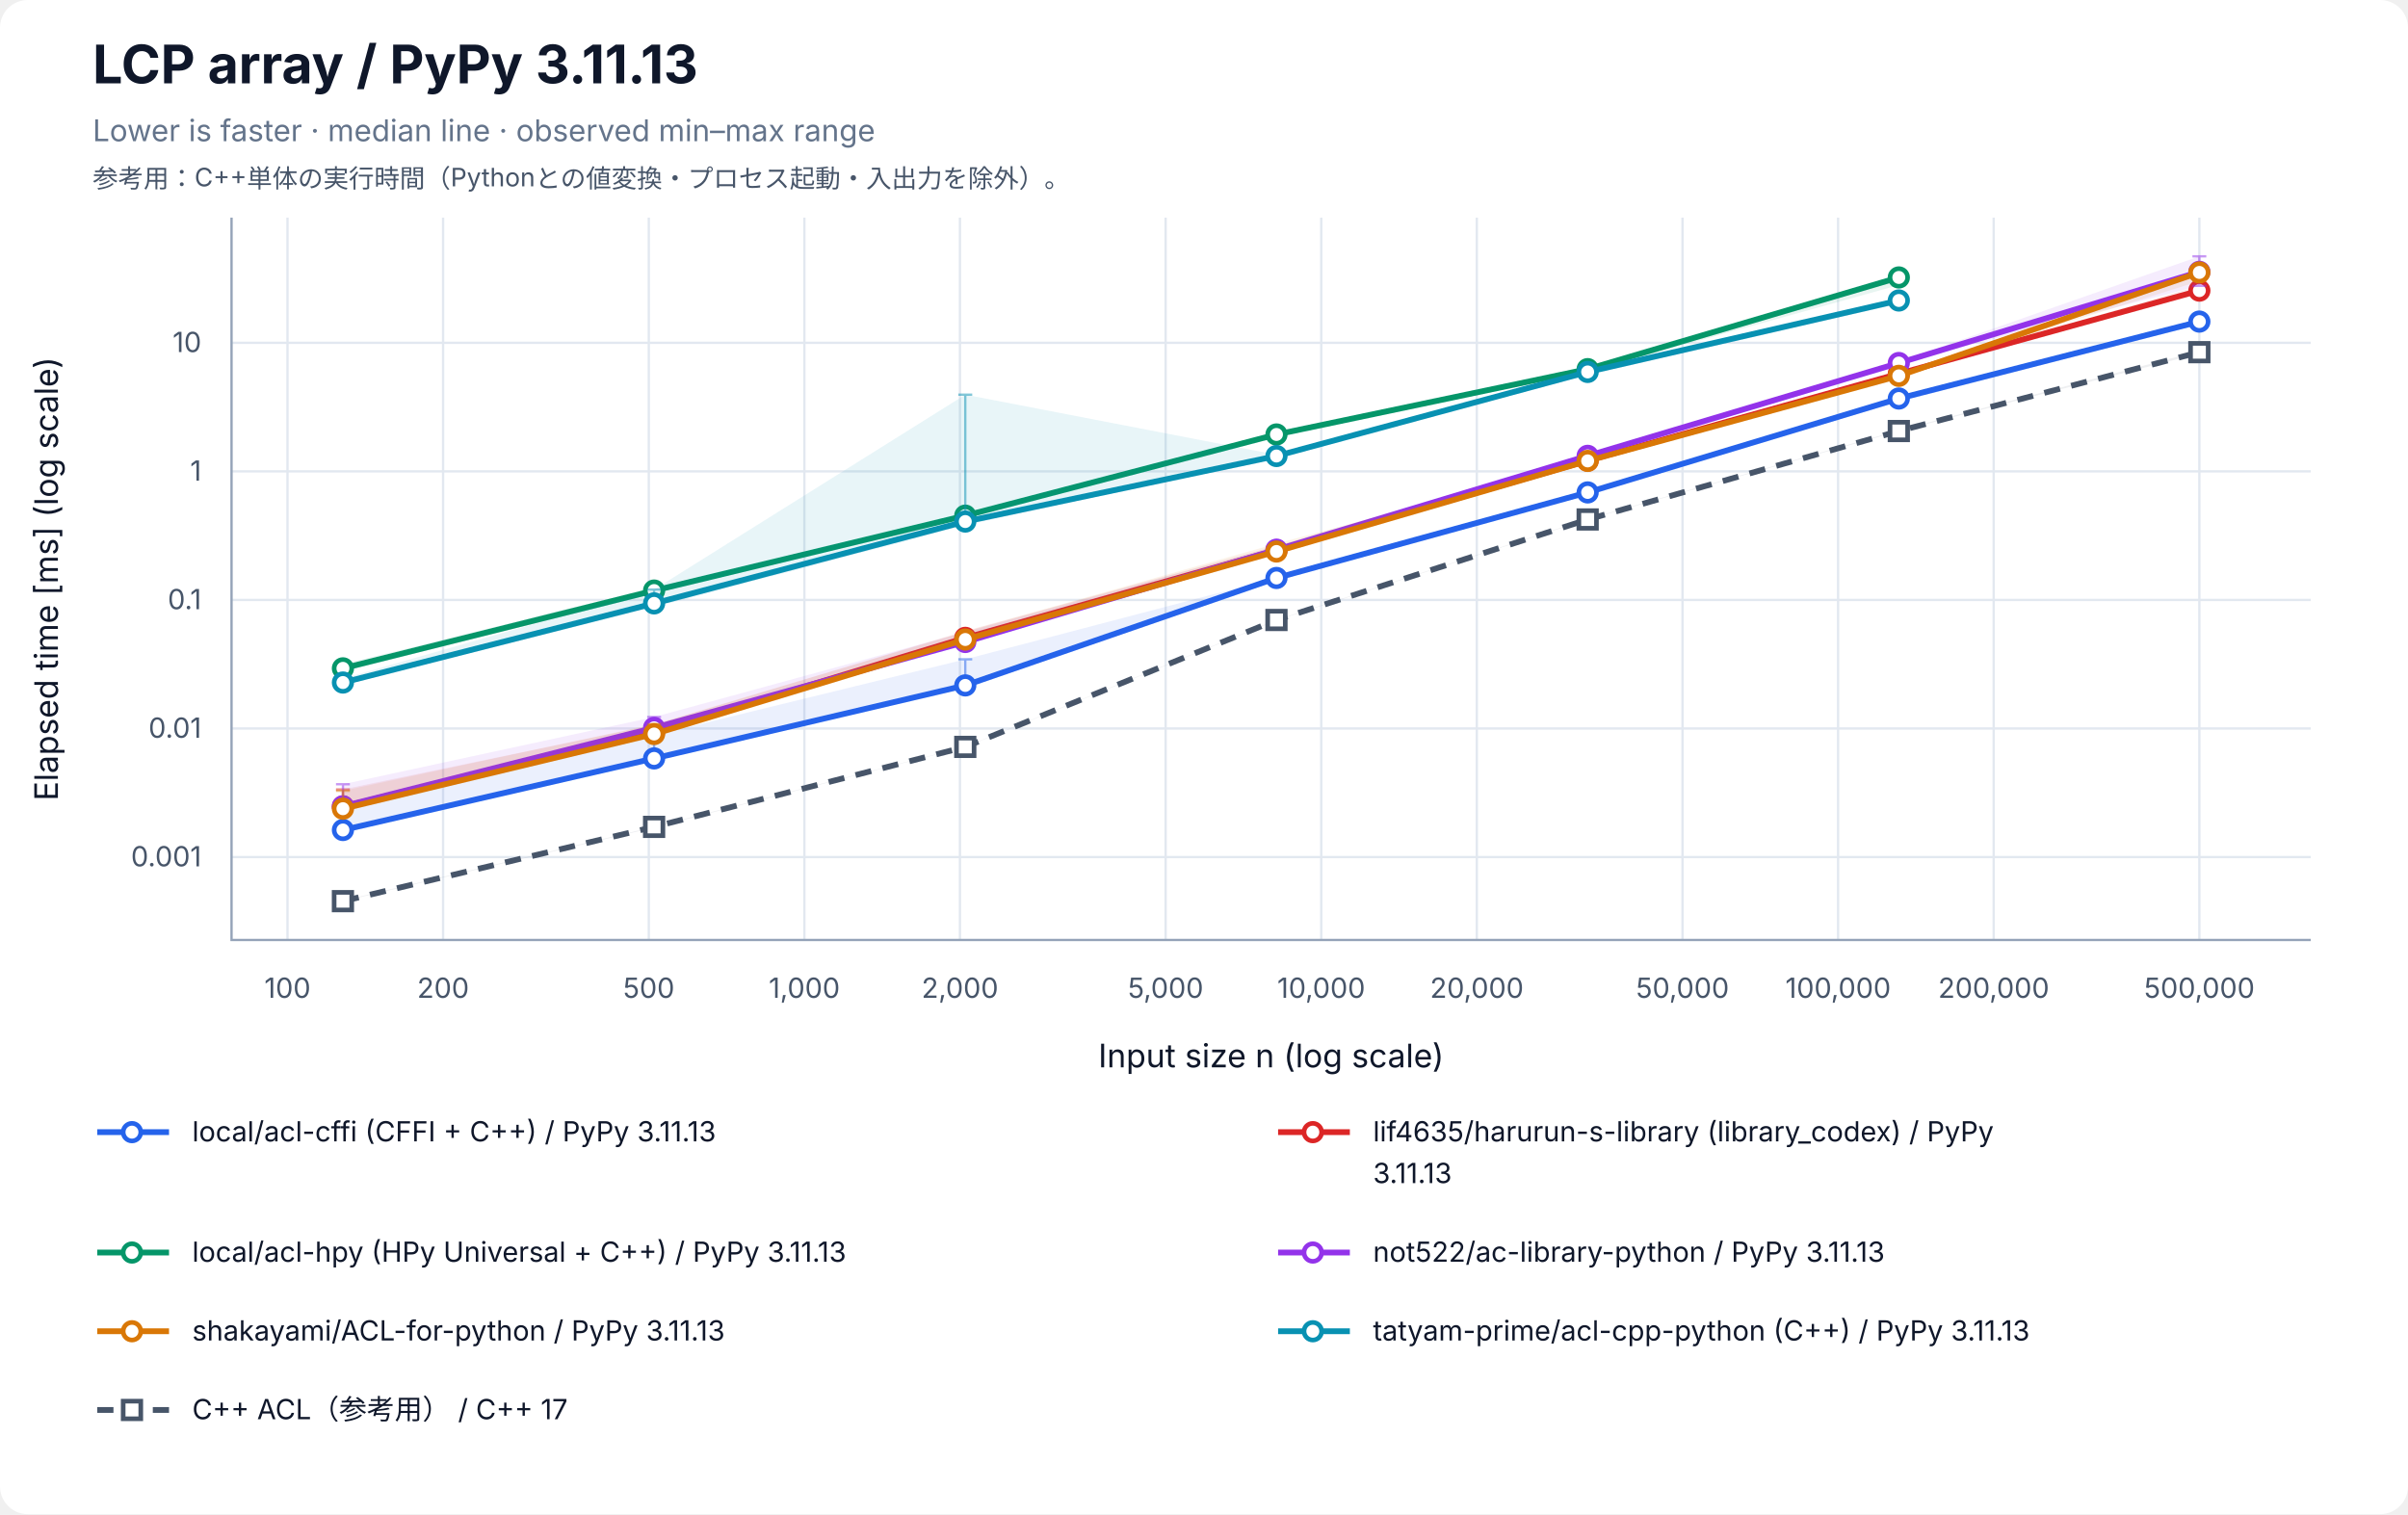
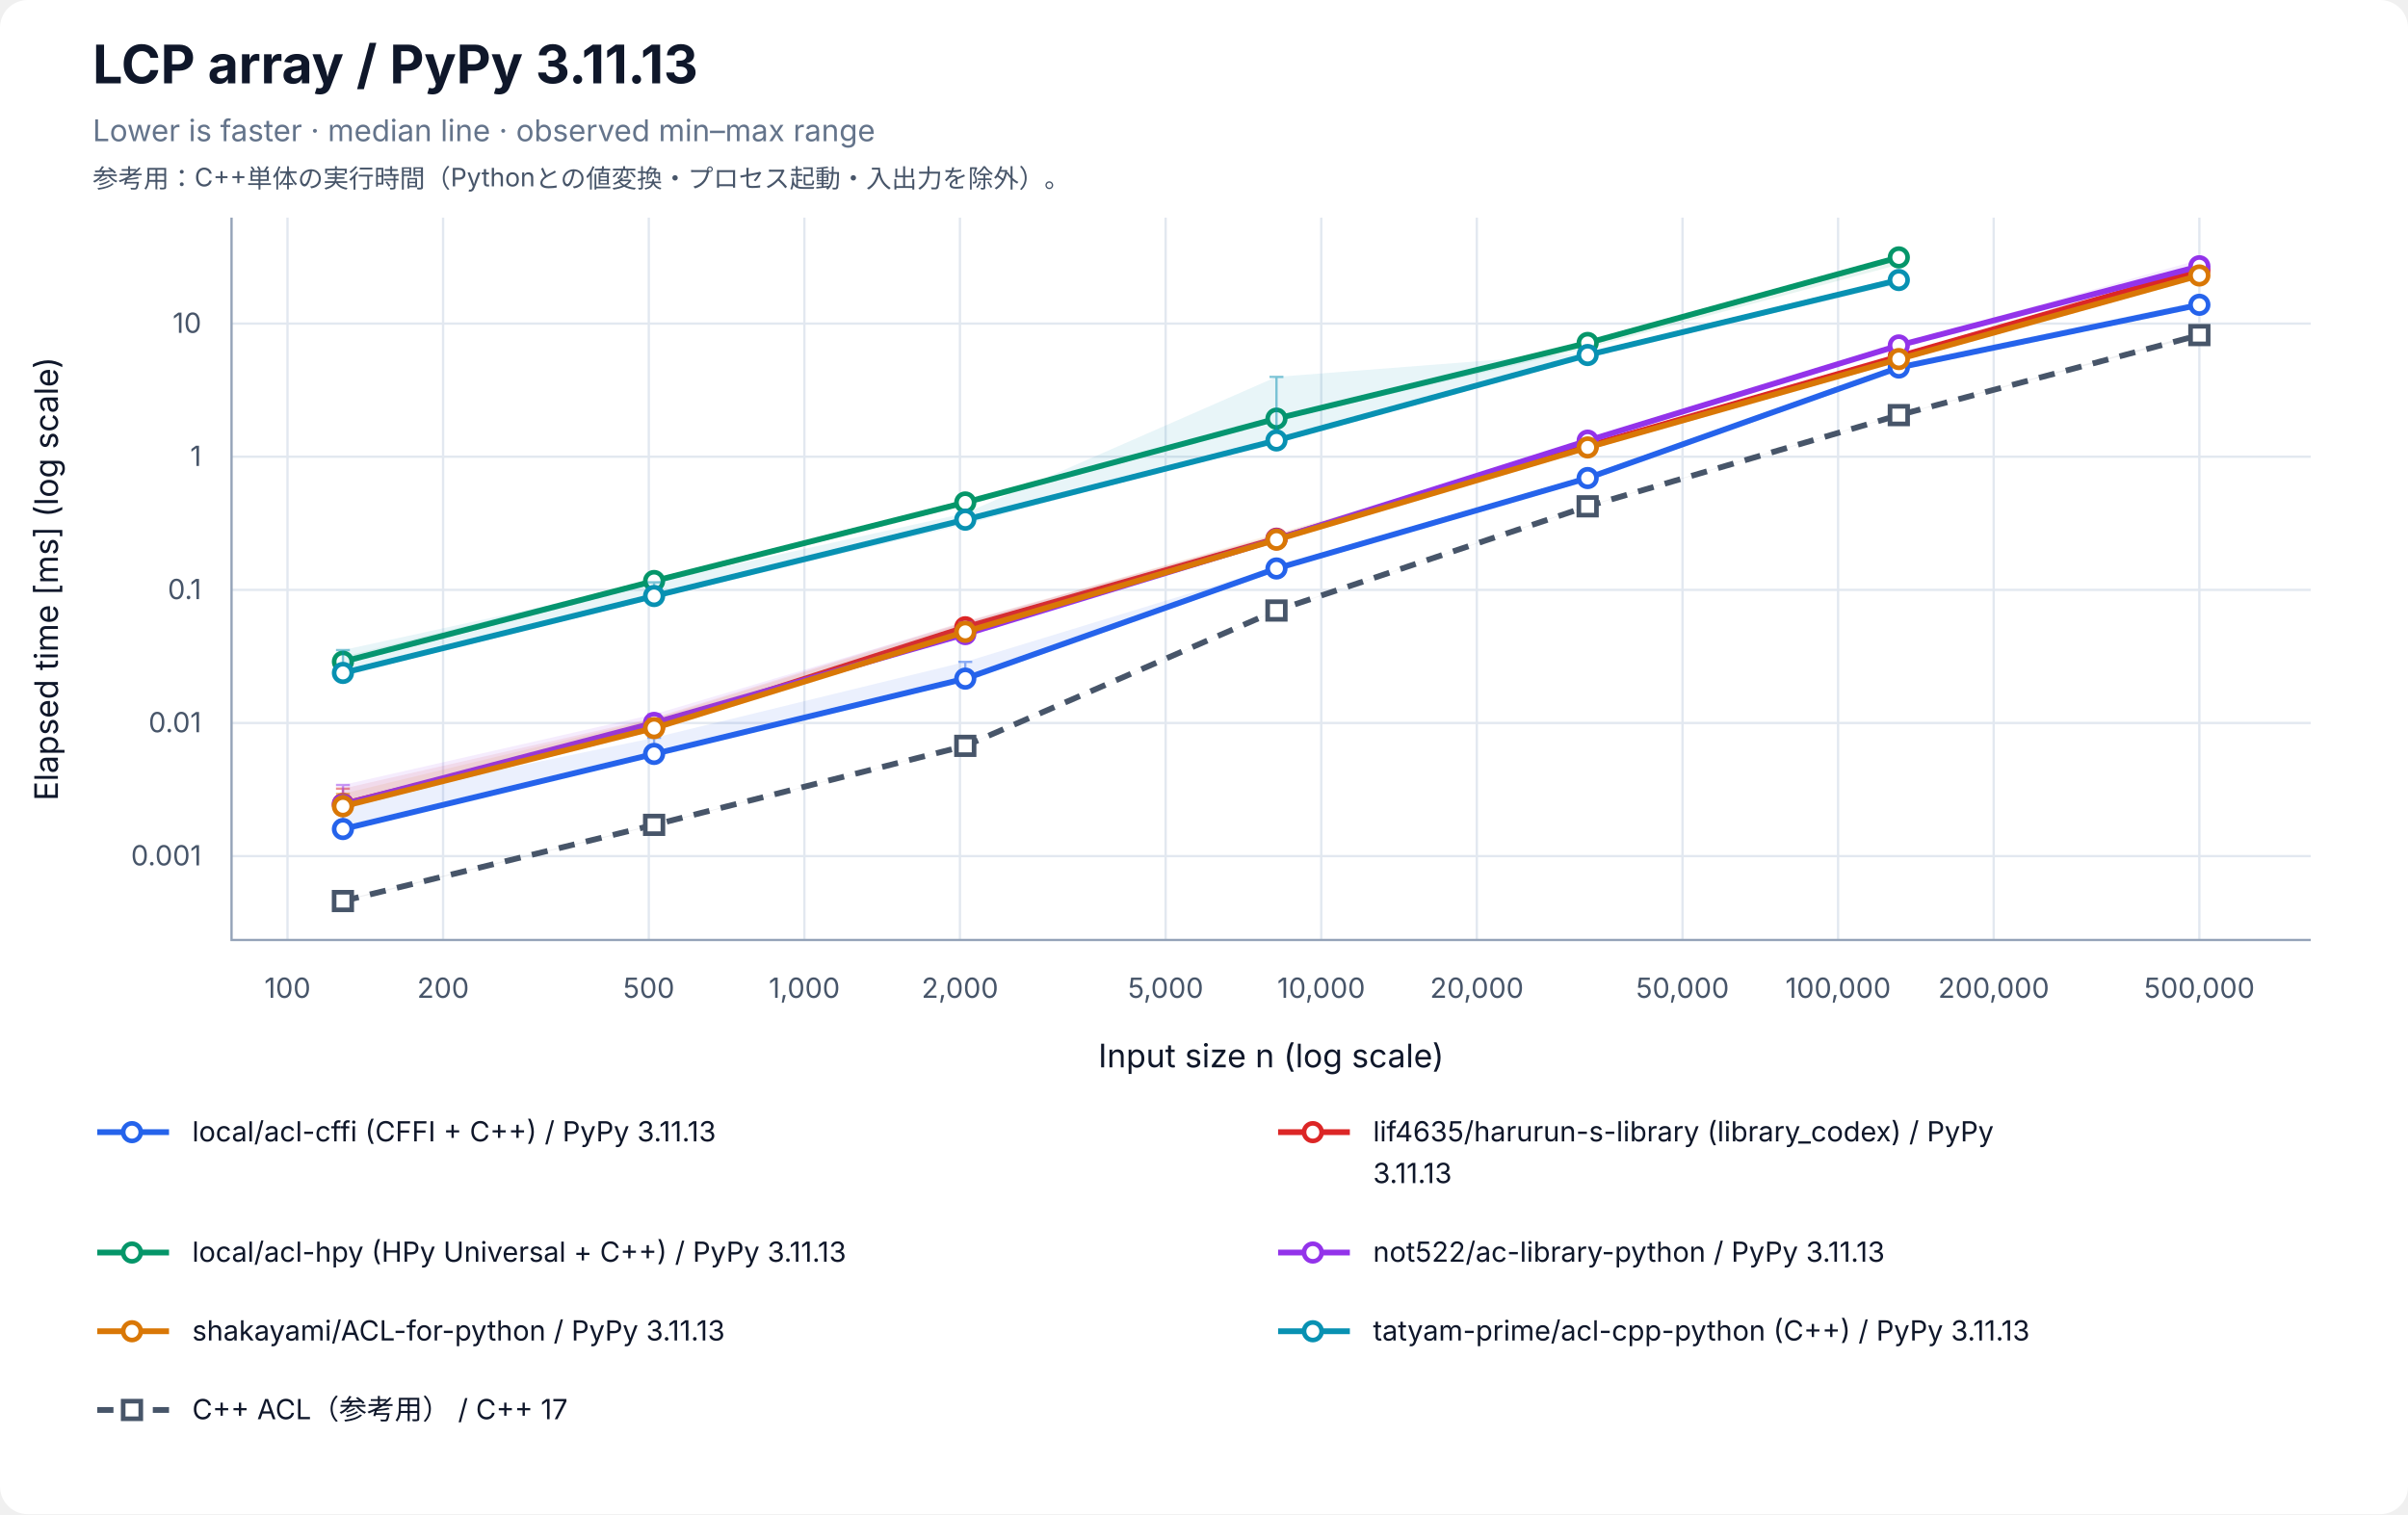
<svg xmlns="http://www.w3.org/2000/svg" width="1040" height="654" viewBox="0 0 1040 654" role="img" aria-labelledby="title desc">
  <rect width="100%" height="100%" rx="12" fill="white" />
  <g font-family="-apple-system, BlinkMacSystemFont, Segoe UI, sans-serif" fill="#0f172a">
    <text x="40" y="36" font-size="23" font-weight="700">LCP array / PyPy 3.11.13</text>
    <text x="40" y="61" font-size="13" fill="#64748b">Lower is faster · median line · observed min–max range</text>
    <text x="40" y="81" font-size="11" fill="#475569">参考用：C++単体の実行時間（Pythonとの値変換・プロセス起動・入出力を除外）。</text>
    <line x1="124.17" y1="94" x2="124.17" y2="406" stroke="#e2e8f0" />
    <text x="124.17" y="431" font-size="12" text-anchor="middle" fill="#475569">100</text>
    <line x1="191.37" y1="94" x2="191.37" y2="406" stroke="#e2e8f0" />
    <text x="191.37" y="431" font-size="12" text-anchor="middle" fill="#475569">200</text>
    <line x1="280.21" y1="94" x2="280.21" y2="406" stroke="#e2e8f0" />
    <text x="280.21" y="431" font-size="12" text-anchor="middle" fill="#475569">500</text>
    <line x1="347.40" y1="94" x2="347.40" y2="406" stroke="#e2e8f0" />
    <text x="347.40" y="431" font-size="12" text-anchor="middle" fill="#475569">1,000</text>
    <line x1="414.60" y1="94" x2="414.60" y2="406" stroke="#e2e8f0" />
    <text x="414.60" y="431" font-size="12" text-anchor="middle" fill="#475569">2,000</text>
    <line x1="503.43" y1="94" x2="503.43" y2="406" stroke="#e2e8f0" />
    <text x="503.43" y="431" font-size="12" text-anchor="middle" fill="#475569">5,000</text>
    <line x1="570.63" y1="94" x2="570.63" y2="406" stroke="#e2e8f0" />
    <text x="570.63" y="431" font-size="12" text-anchor="middle" fill="#475569">10,000</text>
    <line x1="637.83" y1="94" x2="637.83" y2="406" stroke="#e2e8f0" />
    <text x="637.83" y="431" font-size="12" text-anchor="middle" fill="#475569">20,000</text>
    <line x1="726.66" y1="94" x2="726.66" y2="406" stroke="#e2e8f0" />
    <text x="726.66" y="431" font-size="12" text-anchor="middle" fill="#475569">50,000</text>
    <line x1="793.86" y1="94" x2="793.86" y2="406" stroke="#e2e8f0" />
    <text x="793.86" y="431" font-size="12" text-anchor="middle" fill="#475569">100,000</text>
    <line x1="861.06" y1="94" x2="861.06" y2="406" stroke="#e2e8f0" />
    <text x="861.06" y="431" font-size="12" text-anchor="middle" fill="#475569">200,000</text>
    <line x1="949.89" y1="94" x2="949.89" y2="406" stroke="#e2e8f0" />
    <text x="949.89" y="431" font-size="12" text-anchor="middle" fill="#475569">500,000</text>
-     <line x1="100" y1="370.19" x2="998" y2="370.19" stroke="#e2e8f0" />
-     <text x="87" y="374.19" font-size="12" text-anchor="end" fill="#475569">0.001</text>
-     <line x1="100" y1="314.66" x2="998" y2="314.66" stroke="#e2e8f0" />
-     <text x="87" y="318.66" font-size="12" text-anchor="end" fill="#475569">0.01</text>
-     <line x1="100" y1="259.13" x2="998" y2="259.13" stroke="#e2e8f0" />
-     <text x="87" y="263.13" font-size="12" text-anchor="end" fill="#475569">0.1</text>
-     <line x1="100" y1="203.60" x2="998" y2="203.60" stroke="#e2e8f0" />
-     <text x="87" y="207.60" font-size="12" text-anchor="end" fill="#475569">1</text>
-     <line x1="100" y1="148.07" x2="998" y2="148.07" stroke="#e2e8f0" />
-     <text x="87" y="152.07" font-size="12" text-anchor="end" fill="#475569">10</text>
+     <line x1="100" y1="369.78" x2="998" y2="369.78" stroke="#e2e8f0" />
+     <text x="87" y="373.78" font-size="12" text-anchor="end" fill="#475569">0.001</text>
+     <line x1="100" y1="312.28" x2="998" y2="312.28" stroke="#e2e8f0" />
+     <text x="87" y="316.28" font-size="12" text-anchor="end" fill="#475569">0.01</text>
+     <line x1="100" y1="254.78" x2="998" y2="254.78" stroke="#e2e8f0" />
+     <text x="87" y="258.78" font-size="12" text-anchor="end" fill="#475569">0.1</text>
+     <line x1="100" y1="197.27" x2="998" y2="197.27" stroke="#e2e8f0" />
+     <text x="87" y="201.27" font-size="12" text-anchor="end" fill="#475569">1</text>
+     <line x1="100" y1="139.77" x2="998" y2="139.77" stroke="#e2e8f0" />
+     <text x="87" y="143.77" font-size="12" text-anchor="end" fill="#475569">10</text>
    <path d="M100 94 V406 H998" fill="none" stroke="#94a3b8" />
    <text x="549" y="461" font-size="14" text-anchor="middle">Input size n (log scale)</text>
    <text transform="translate(25 250) rotate(-90)" font-size="14" text-anchor="middle">Elapsed time [ms] (log scale)</text>
-     <polygon points="148.11,347.46 282.50,317.62 416.90,284.77 551.30,249.52 685.70,212.59 820.09,171.60 949.89,138.25 949.89,140.21 820.09,173.57 685.70,212.88 551.30,249.92 416.90,296.26 282.50,327.74 148.11,358.81" fill="#2563eb" fill-opacity="0.09" />
-     <path d="M148.11,347.46 V358.81 M145.11,347.46 H151.11 M145.11,358.81 H151.11" stroke="#2563eb" stroke-opacity="0.5" fill="none" />
-     <path d="M282.50,317.62 V327.74 M279.50,317.62 H285.50 M279.50,327.74 H285.50" stroke="#2563eb" stroke-opacity="0.5" fill="none" />
-     <path d="M416.90,284.77 V296.26 M413.90,284.77 H419.90 M413.90,296.26 H419.90" stroke="#2563eb" stroke-opacity="0.5" fill="none" />
-     <path d="M551.30,249.52 V249.92 M548.30,249.52 H554.30 M548.30,249.92 H554.30" stroke="#2563eb" stroke-opacity="0.5" fill="none" />
-     <path d="M685.70,212.59 V212.88 M682.70,212.59 H688.70 M682.70,212.88 H688.70" stroke="#2563eb" stroke-opacity="0.5" fill="none" />
-     <path d="M820.09,171.60 V173.57 M817.09,171.60 H823.09 M817.09,173.57 H823.09" stroke="#2563eb" stroke-opacity="0.5" fill="none" />
-     <path d="M949.89,138.25 V140.21 M946.89,138.25 H952.89 M946.89,140.21 H952.89" stroke="#2563eb" stroke-opacity="0.5" fill="none" />
-     <polyline points="148.11,358.50 282.50,327.58 416.90,296.04 551.30,249.64 685.70,212.69 820.09,172.13 949.89,138.90" fill="none" stroke="#2563eb" stroke-width="2.5" />
-     <circle cx="148.11" cy="358.50" r="3.8" fill="white" stroke="#2563eb" stroke-width="2" />
-     <circle cx="282.50" cy="327.58" r="3.8" fill="white" stroke="#2563eb" stroke-width="2" />
-     <circle cx="416.90" cy="296.04" r="3.8" fill="white" stroke="#2563eb" stroke-width="2" />
-     <circle cx="551.30" cy="249.64" r="3.8" fill="white" stroke="#2563eb" stroke-width="2" />
-     <circle cx="685.70" cy="212.69" r="3.8" fill="white" stroke="#2563eb" stroke-width="2" />
-     <circle cx="820.09" cy="172.13" r="3.8" fill="white" stroke="#2563eb" stroke-width="2" />
-     <circle cx="949.89" cy="138.90" r="3.8" fill="white" stroke="#2563eb" stroke-width="2" />
-     <polygon points="148.11,340.97 282.50,313.08 416.90,272.52 551.30,235.87 685.70,198.21 820.09,161.19 949.89,123.41 949.89,126.21 820.09,161.77 685.70,199.05 551.30,237.84 416.90,276.37 282.50,316.46 148.11,348.48" fill="#dc2626" fill-opacity="0.09" />
-     <path d="M148.11,340.97 V348.48 M145.11,340.97 H151.11 M145.11,348.48 H151.11" stroke="#dc2626" stroke-opacity="0.5" fill="none" />
-     <path d="M282.50,313.08 V316.46 M279.50,313.08 H285.50 M279.50,316.46 H285.50" stroke="#dc2626" stroke-opacity="0.5" fill="none" />
-     <path d="M416.90,272.52 V276.37 M413.90,272.52 H419.90 M413.90,276.37 H419.90" stroke="#dc2626" stroke-opacity="0.5" fill="none" />
-     <path d="M551.30,235.87 V237.84 M548.30,235.87 H554.30 M548.30,237.84 H554.30" stroke="#dc2626" stroke-opacity="0.5" fill="none" />
-     <path d="M685.70,198.21 V199.05 M682.70,198.21 H688.70 M682.70,199.05 H688.70" stroke="#dc2626" stroke-opacity="0.5" fill="none" />
-     <path d="M820.09,161.19 V161.77 M817.09,161.19 H823.09 M817.09,161.77 H823.09" stroke="#dc2626" stroke-opacity="0.5" fill="none" />
-     <path d="M949.89,123.41 V126.21 M946.89,123.41 H952.89 M946.89,126.21 H952.89" stroke="#dc2626" stroke-opacity="0.5" fill="none" />
-     <polyline points="148.11,348.34 282.50,316.29 416.90,275.51 551.30,237.66 685.70,198.96 820.09,161.42 949.89,125.52" fill="none" stroke="#dc2626" stroke-width="2.5" />
-     <circle cx="148.11" cy="348.34" r="3.8" fill="white" stroke="#dc2626" stroke-width="2" />
-     <circle cx="282.50" cy="316.29" r="3.8" fill="white" stroke="#dc2626" stroke-width="2" />
-     <circle cx="416.90" cy="275.51" r="3.8" fill="white" stroke="#dc2626" stroke-width="2" />
-     <circle cx="551.30" cy="237.66" r="3.8" fill="white" stroke="#dc2626" stroke-width="2" />
-     <circle cx="685.70" cy="198.96" r="3.8" fill="white" stroke="#dc2626" stroke-width="2" />
-     <circle cx="820.09" cy="161.42" r="3.8" fill="white" stroke="#dc2626" stroke-width="2" />
-     <circle cx="949.89" cy="125.52" r="3.8" fill="white" stroke="#dc2626" stroke-width="2" />
-     <polygon points="148.11,286.86 282.50,253.89 416.90,222.51 551.30,187.62 685.70,158.98 820.09,119.36 820.09,123.14 685.70,160.47 551.30,187.99 416.90,223.00 282.50,255.34 148.11,288.92" fill="#059669" fill-opacity="0.09" />
-     <path d="M148.11,286.86 V288.92 M145.11,286.86 H151.11 M145.11,288.92 H151.11" stroke="#059669" stroke-opacity="0.5" fill="none" />
-     <path d="M282.50,253.89 V255.34 M279.50,253.89 H285.50 M279.50,255.34 H285.50" stroke="#059669" stroke-opacity="0.5" fill="none" />
-     <path d="M416.90,222.51 V223.00 M413.90,222.51 H419.90 M413.90,223.00 H419.90" stroke="#059669" stroke-opacity="0.5" fill="none" />
-     <path d="M551.30,187.62 V187.99 M548.30,187.62 H554.30 M548.30,187.99 H554.30" stroke="#059669" stroke-opacity="0.5" fill="none" />
-     <path d="M685.70,158.98 V160.47 M682.70,158.98 H688.70 M682.70,160.47 H688.70" stroke="#059669" stroke-opacity="0.5" fill="none" />
-     <path d="M820.09,119.36 V123.14 M817.09,119.36 H823.09 M817.09,123.14 H823.09" stroke="#059669" stroke-opacity="0.5" fill="none" />
-     <polyline points="148.11,288.68 282.50,255.08 416.90,222.72 551.30,187.66 685.70,159.44 820.09,119.84" fill="none" stroke="#059669" stroke-width="2.5" />
-     <circle cx="148.11" cy="288.68" r="3.8" fill="white" stroke="#059669" stroke-width="2" />
-     <circle cx="282.50" cy="255.08" r="3.8" fill="white" stroke="#059669" stroke-width="2" />
-     <circle cx="416.90" cy="222.72" r="3.8" fill="white" stroke="#059669" stroke-width="2" />
-     <circle cx="551.30" cy="187.66" r="3.8" fill="white" stroke="#059669" stroke-width="2" />
-     <circle cx="685.70" cy="159.44" r="3.8" fill="white" stroke="#059669" stroke-width="2" />
-     <circle cx="820.09" cy="119.84" r="3.8" fill="white" stroke="#059669" stroke-width="2" />
-     <polygon points="148.11,338.73 282.50,309.70 416.90,272.98 551.30,235.80 685.70,196.09 820.09,156.22 949.89,110.71 949.89,123.47 820.09,156.97 685.70,197.18 551.30,237.58 416.90,278.42 282.50,314.51 148.11,348.41" fill="#9333ea" fill-opacity="0.09" />
-     <path d="M148.11,338.73 V348.41 M145.11,338.73 H151.11 M145.11,348.41 H151.11" stroke="#9333ea" stroke-opacity="0.5" fill="none" />
-     <path d="M282.50,309.70 V314.51 M279.50,309.70 H285.50 M279.50,314.51 H285.50" stroke="#9333ea" stroke-opacity="0.5" fill="none" />
-     <path d="M416.90,272.98 V278.42 M413.90,272.98 H419.90 M413.90,278.42 H419.90" stroke="#9333ea" stroke-opacity="0.5" fill="none" />
-     <path d="M551.30,235.80 V237.58 M548.30,235.80 H554.30 M548.30,237.58 H554.30" stroke="#9333ea" stroke-opacity="0.5" fill="none" />
-     <path d="M685.70,196.09 V197.18 M682.70,196.09 H688.70 M682.70,197.18 H688.70" stroke="#9333ea" stroke-opacity="0.5" fill="none" />
-     <path d="M820.09,156.22 V156.97 M817.09,156.22 H823.09 M817.09,156.97 H823.09" stroke="#9333ea" stroke-opacity="0.5" fill="none" />
-     <path d="M949.89,110.71 V123.47 M946.89,110.71 H952.89 M946.89,123.47 H952.89" stroke="#9333ea" stroke-opacity="0.5" fill="none" />
-     <polyline points="148.11,348.26 282.50,314.37 416.90,277.29 551.30,237.43 685.70,196.89 820.09,156.79 949.89,117.41" fill="none" stroke="#9333ea" stroke-width="2.5" />
-     <circle cx="148.11" cy="348.26" r="3.8" fill="white" stroke="#9333ea" stroke-width="2" />
-     <circle cx="282.50" cy="314.37" r="3.8" fill="white" stroke="#9333ea" stroke-width="2" />
-     <circle cx="416.90" cy="277.29" r="3.8" fill="white" stroke="#9333ea" stroke-width="2" />
-     <circle cx="551.30" cy="237.43" r="3.8" fill="white" stroke="#9333ea" stroke-width="2" />
-     <circle cx="685.70" cy="196.89" r="3.8" fill="white" stroke="#9333ea" stroke-width="2" />
-     <circle cx="820.09" cy="156.79" r="3.8" fill="white" stroke="#9333ea" stroke-width="2" />
-     <circle cx="949.89" cy="117.41" r="3.8" fill="white" stroke="#9333ea" stroke-width="2" />
-     <polygon points="148.11,341.56 282.50,312.80 416.90,272.82 551.30,234.79 685.70,198.79 820.09,161.98 949.89,116.63 949.89,121.40 820.09,162.35 685.70,199.46 551.30,238.28 416.90,277.65 282.50,317.13 148.11,349.47" fill="#d97706" fill-opacity="0.09" />
-     <path d="M148.11,341.56 V349.47 M145.11,341.56 H151.11 M145.11,349.47 H151.11" stroke="#d97706" stroke-opacity="0.5" fill="none" />
-     <path d="M282.50,312.80 V317.13 M279.50,312.80 H285.50 M279.50,317.13 H285.50" stroke="#d97706" stroke-opacity="0.5" fill="none" />
-     <path d="M416.90,272.82 V277.65 M413.90,272.82 H419.90 M413.90,277.65 H419.90" stroke="#d97706" stroke-opacity="0.5" fill="none" />
-     <path d="M551.30,234.79 V238.28 M548.30,234.79 H554.30 M548.30,238.28 H554.30" stroke="#d97706" stroke-opacity="0.5" fill="none" />
-     <path d="M685.70,198.79 V199.46 M682.70,198.79 H688.70 M682.70,199.46 H688.70" stroke="#d97706" stroke-opacity="0.5" fill="none" />
-     <path d="M820.09,161.98 V162.35 M817.09,161.98 H823.09 M817.09,162.35 H823.09" stroke="#d97706" stroke-opacity="0.5" fill="none" />
-     <path d="M949.89,116.63 V121.40 M946.89,116.63 H952.89 M946.89,121.40 H952.89" stroke="#d97706" stroke-opacity="0.5" fill="none" />
-     <polyline points="148.11,349.30 282.50,317.04 416.90,276.22 551.30,238.21 685.70,199.07 820.09,162.34 949.89,117.67" fill="none" stroke="#d97706" stroke-width="2.5" />
-     <circle cx="148.11" cy="349.30" r="3.8" fill="white" stroke="#d97706" stroke-width="2" />
-     <circle cx="282.50" cy="317.04" r="3.8" fill="white" stroke="#d97706" stroke-width="2" />
-     <circle cx="416.90" cy="276.22" r="3.8" fill="white" stroke="#d97706" stroke-width="2" />
-     <circle cx="551.30" cy="238.21" r="3.8" fill="white" stroke="#d97706" stroke-width="2" />
-     <circle cx="685.70" cy="199.07" r="3.8" fill="white" stroke="#d97706" stroke-width="2" />
-     <circle cx="820.09" cy="162.34" r="3.8" fill="white" stroke="#d97706" stroke-width="2" />
-     <circle cx="949.89" cy="117.67" r="3.8" fill="white" stroke="#d97706" stroke-width="2" />
-     <polygon points="148.11,293.08 282.50,254.65 416.90,170.47 551.30,196.41 685.70,160.60 820.09,129.66 820.09,131.19 685.70,162.00 551.30,197.43 416.90,226.91 282.50,262.27 148.11,295.68" fill="#0891b2" fill-opacity="0.09" />
-     <path d="M148.11,293.08 V295.68 M145.11,293.08 H151.11 M145.11,295.68 H151.11" stroke="#0891b2" stroke-opacity="0.5" fill="none" />
-     <path d="M282.50,254.65 V262.27 M279.50,254.65 H285.50 M279.50,262.27 H285.50" stroke="#0891b2" stroke-opacity="0.5" fill="none" />
-     <path d="M416.90,170.47 V226.91 M413.90,170.47 H419.90 M413.90,226.91 H419.90" stroke="#0891b2" stroke-opacity="0.5" fill="none" />
-     <path d="M551.30,196.41 V197.43 M548.30,196.41 H554.30 M548.30,197.43 H554.30" stroke="#0891b2" stroke-opacity="0.5" fill="none" />
-     <path d="M685.70,160.60 V162.00 M682.70,160.60 H688.70 M682.70,162.00 H688.70" stroke="#0891b2" stroke-opacity="0.5" fill="none" />
-     <path d="M820.09,129.66 V131.19 M817.09,129.66 H823.09 M817.09,131.19 H823.09" stroke="#0891b2" stroke-opacity="0.5" fill="none" />
-     <polyline points="148.11,294.80 282.50,260.62 416.90,225.27 551.30,196.96 685.70,160.65 820.09,129.79" fill="none" stroke="#0891b2" stroke-width="2.5" />
-     <circle cx="148.11" cy="294.80" r="3.8" fill="white" stroke="#0891b2" stroke-width="2" />
-     <circle cx="282.50" cy="260.62" r="3.8" fill="white" stroke="#0891b2" stroke-width="2" />
-     <circle cx="416.90" cy="225.27" r="3.8" fill="white" stroke="#0891b2" stroke-width="2" />
-     <circle cx="551.30" cy="196.96" r="3.8" fill="white" stroke="#0891b2" stroke-width="2" />
-     <circle cx="685.70" cy="160.65" r="3.8" fill="white" stroke="#0891b2" stroke-width="2" />
-     <circle cx="820.09" cy="129.79" r="3.8" fill="white" stroke="#0891b2" stroke-width="2" />
-     <polygon points="148.11,388.96 282.50,357.08 416.90,322.52 551.30,267.72 685.70,224.14 820.09,185.84 949.89,151.57 949.89,152.65 820.09,186.23 685.70,224.40 551.30,267.97 416.90,322.67 282.50,357.45 148.11,389.29" fill="#475569" fill-opacity="0.09" />
-     <path d="M148.11,388.96 V389.29 M145.11,388.96 H151.11 M145.11,389.29 H151.11" stroke="#475569" stroke-opacity="0.5" fill="none" />
-     <path d="M282.50,357.08 V357.45 M279.50,357.08 H285.50 M279.50,357.45 H285.50" stroke="#475569" stroke-opacity="0.5" fill="none" />
-     <path d="M416.90,322.52 V322.67 M413.90,322.52 H419.90 M413.90,322.67 H419.90" stroke="#475569" stroke-opacity="0.5" fill="none" />
-     <path d="M551.30,267.72 V267.97 M548.30,267.72 H554.30 M548.30,267.97 H554.30" stroke="#475569" stroke-opacity="0.5" fill="none" />
-     <path d="M685.70,224.14 V224.40 M682.70,224.14 H688.70 M682.70,224.40 H688.70" stroke="#475569" stroke-opacity="0.5" fill="none" />
-     <path d="M820.09,185.84 V186.23 M817.09,185.84 H823.09 M817.09,186.23 H823.09" stroke="#475569" stroke-opacity="0.5" fill="none" />
-     <path d="M949.89,151.57 V152.65 M946.89,151.57 H952.89 M946.89,152.65 H952.89" stroke="#475569" stroke-opacity="0.5" fill="none" />
-     <polyline points="148.11,389.23 282.50,357.15 416.90,322.60 551.30,267.79 685.70,224.37 820.09,186.17 949.89,152.11" fill="none" stroke="#475569" stroke-width="2.5" stroke-dasharray="7 5" />
-     <rect x="144.31" y="385.43" width="7.6" height="7.6" fill="white" stroke="#475569" stroke-width="2" />
-     <rect x="278.70" y="353.35" width="7.6" height="7.6" fill="white" stroke="#475569" stroke-width="2" />
-     <rect x="413.10" y="318.80" width="7.6" height="7.6" fill="white" stroke="#475569" stroke-width="2" />
-     <rect x="547.50" y="263.99" width="7.6" height="7.6" fill="white" stroke="#475569" stroke-width="2" />
-     <rect x="681.90" y="220.57" width="7.6" height="7.6" fill="white" stroke="#475569" stroke-width="2" />
-     <rect x="816.29" y="182.37" width="7.6" height="7.6" fill="white" stroke="#475569" stroke-width="2" />
-     <rect x="946.09" y="148.31" width="7.6" height="7.6" fill="white" stroke="#475569" stroke-width="2" />
+     <polygon points="148.11,346.54 282.50,318.67 416.90,285.88 551.30,244.83 685.70,206.06 820.09,157.44 949.89,130.05 949.89,131.94 820.09,160.08 685.70,206.79 551.30,245.66 416.90,293.70 282.50,325.73 148.11,358.17" fill="#2563eb" fill-opacity="0.09" />
+     <path d="M148.11,346.54 V358.17 M145.11,346.54 H151.11 M145.11,358.17 H151.11" stroke="#2563eb" stroke-opacity="0.5" fill="none" />
+     <path d="M282.50,318.67 V325.73 M279.50,318.67 H285.50 M279.50,325.73 H285.50" stroke="#2563eb" stroke-opacity="0.5" fill="none" />
+     <path d="M416.90,285.88 V293.70 M413.90,285.88 H419.90 M413.90,293.70 H419.90" stroke="#2563eb" stroke-opacity="0.5" fill="none" />
+     <path d="M551.30,244.83 V245.66 M548.30,244.83 H554.30 M548.30,245.66 H554.30" stroke="#2563eb" stroke-opacity="0.5" fill="none" />
+     <path d="M685.70,206.06 V206.79 M682.70,206.06 H688.70 M682.70,206.79 H688.70" stroke="#2563eb" stroke-opacity="0.5" fill="none" />
+     <path d="M820.09,157.44 V160.08 M817.09,157.44 H823.09 M817.09,160.08 H823.09" stroke="#2563eb" stroke-opacity="0.5" fill="none" />
+     <path d="M949.89,130.05 V131.94 M946.89,130.05 H952.89 M946.89,131.94 H952.89" stroke="#2563eb" stroke-opacity="0.5" fill="none" />
+     <polyline points="148.11,358.08 282.50,325.64 416.90,293.12 551.30,245.54 685.70,206.48 820.09,158.74 949.89,131.65" fill="none" stroke="#2563eb" stroke-width="2.5" />
+     <circle cx="148.11" cy="358.08" r="3.8" fill="white" stroke="#2563eb" stroke-width="2" />
+     <circle cx="282.50" cy="325.64" r="3.8" fill="white" stroke="#2563eb" stroke-width="2" />
+     <circle cx="416.90" cy="293.12" r="3.8" fill="white" stroke="#2563eb" stroke-width="2" />
+     <circle cx="551.30" cy="245.54" r="3.8" fill="white" stroke="#2563eb" stroke-width="2" />
+     <circle cx="685.70" cy="206.48" r="3.8" fill="white" stroke="#2563eb" stroke-width="2" />
+     <circle cx="820.09" cy="158.74" r="3.8" fill="white" stroke="#2563eb" stroke-width="2" />
+     <circle cx="949.89" cy="131.65" r="3.8" fill="white" stroke="#2563eb" stroke-width="2" />
+     <polygon points="148.11,340.64 282.50,310.02 416.90,268.31 551.30,230.93 685.70,192.06 820.09,153.24 949.89,114.20 949.89,119.81 820.09,154.14 685.70,192.96 551.30,232.83 416.90,272.68 282.50,314.31 148.11,347.39" fill="#dc2626" fill-opacity="0.09" />
+     <path d="M148.11,340.64 V347.39 M145.11,340.64 H151.11 M145.11,347.39 H151.11" stroke="#dc2626" stroke-opacity="0.5" fill="none" />
+     <path d="M282.50,310.02 V314.31 M279.50,310.02 H285.50 M279.50,314.31 H285.50" stroke="#dc2626" stroke-opacity="0.5" fill="none" />
+     <path d="M416.90,268.31 V272.68 M413.90,268.31 H419.90 M413.90,272.68 H419.90" stroke="#dc2626" stroke-opacity="0.5" fill="none" />
+     <path d="M551.30,230.93 V232.83 M548.30,230.93 H554.30 M548.30,232.83 H554.30" stroke="#dc2626" stroke-opacity="0.5" fill="none" />
+     <path d="M685.70,192.06 V192.96 M682.70,192.06 H688.70 M682.70,192.96 H688.70" stroke="#dc2626" stroke-opacity="0.5" fill="none" />
+     <path d="M820.09,153.24 V154.14 M817.09,153.24 H823.09 M817.09,154.14 H823.09" stroke="#dc2626" stroke-opacity="0.5" fill="none" />
+     <path d="M949.89,114.20 V119.81 M946.89,114.20 H952.89 M946.89,119.81 H952.89" stroke="#dc2626" stroke-opacity="0.5" fill="none" />
+     <polyline points="148.11,347.25 282.50,314.03 416.90,270.93 551.30,232.67 685.70,192.66 820.09,153.96 949.89,116.65" fill="none" stroke="#dc2626" stroke-width="2.5" />
+     <circle cx="148.11" cy="347.25" r="3.8" fill="white" stroke="#dc2626" stroke-width="2" />
+     <circle cx="282.50" cy="314.03" r="3.8" fill="white" stroke="#dc2626" stroke-width="2" />
+     <circle cx="416.90" cy="270.93" r="3.8" fill="white" stroke="#dc2626" stroke-width="2" />
+     <circle cx="551.30" cy="232.67" r="3.8" fill="white" stroke="#dc2626" stroke-width="2" />
+     <circle cx="685.70" cy="192.66" r="3.8" fill="white" stroke="#dc2626" stroke-width="2" />
+     <circle cx="820.09" cy="153.96" r="3.8" fill="white" stroke="#dc2626" stroke-width="2" />
+     <circle cx="949.89" cy="116.65" r="3.8" fill="white" stroke="#dc2626" stroke-width="2" />
+     <polygon points="148.11,283.74 282.50,249.96 416.90,216.79 551.30,180.67 685.70,147.25 820.09,110.71 820.09,114.26 685.70,150.37 551.30,181.77 416.90,217.47 282.50,251.23 148.11,285.83" fill="#059669" fill-opacity="0.09" />
+     <path d="M148.11,283.74 V285.83 M145.11,283.74 H151.11 M145.11,285.83 H151.11" stroke="#059669" stroke-opacity="0.5" fill="none" />
+     <path d="M282.50,249.96 V251.23 M279.50,249.96 H285.50 M279.50,251.23 H285.50" stroke="#059669" stroke-opacity="0.5" fill="none" />
+     <path d="M416.90,216.79 V217.47 M413.90,216.79 H419.90 M413.90,217.47 H419.90" stroke="#059669" stroke-opacity="0.5" fill="none" />
+     <path d="M551.30,180.67 V181.77 M548.30,180.67 H554.30 M548.30,181.77 H554.30" stroke="#059669" stroke-opacity="0.5" fill="none" />
+     <path d="M685.70,147.25 V150.37 M682.70,147.25 H688.70 M682.70,150.37 H688.70" stroke="#059669" stroke-opacity="0.5" fill="none" />
+     <path d="M820.09,110.71 V114.26 M817.09,110.71 H823.09 M817.09,114.26 H823.09" stroke="#059669" stroke-opacity="0.5" fill="none" />
+     <polyline points="148.11,285.79 282.50,250.95 416.90,217.03 551.30,180.82 685.70,148.13 820.09,111.18" fill="none" stroke="#059669" stroke-width="2.5" />
+     <circle cx="148.11" cy="285.79" r="3.8" fill="white" stroke="#059669" stroke-width="2" />
+     <circle cx="282.50" cy="250.95" r="3.8" fill="white" stroke="#059669" stroke-width="2" />
+     <circle cx="416.90" cy="217.03" r="3.8" fill="white" stroke="#059669" stroke-width="2" />
+     <circle cx="551.30" cy="180.82" r="3.8" fill="white" stroke="#059669" stroke-width="2" />
+     <circle cx="685.70" cy="148.13" r="3.8" fill="white" stroke="#059669" stroke-width="2" />
+     <circle cx="820.09" cy="111.18" r="3.8" fill="white" stroke="#059669" stroke-width="2" />
+     <polygon points="148.11,339.05 282.50,308.52 416.90,268.63 551.30,231.13 685.70,190.02 820.09,148.57 949.89,112.19 949.89,115.67 820.09,149.31 685.70,190.36 551.30,233.09 416.90,274.35 282.50,312.45 148.11,347.46" fill="#9333ea" fill-opacity="0.09" />
+     <path d="M148.11,339.05 V347.46 M145.11,339.05 H151.11 M145.11,347.46 H151.11" stroke="#9333ea" stroke-opacity="0.5" fill="none" />
+     <path d="M282.50,308.52 V312.45 M279.50,308.52 H285.50 M279.50,312.45 H285.50" stroke="#9333ea" stroke-opacity="0.5" fill="none" />
+     <path d="M416.90,268.63 V274.35 M413.90,268.63 H419.90 M413.90,274.35 H419.90" stroke="#9333ea" stroke-opacity="0.5" fill="none" />
+     <path d="M551.30,231.13 V233.09 M548.30,231.13 H554.30 M548.30,233.09 H554.30" stroke="#9333ea" stroke-opacity="0.5" fill="none" />
+     <path d="M685.70,190.02 V190.36 M682.70,190.02 H688.70 M682.70,190.36 H688.70" stroke="#9333ea" stroke-opacity="0.5" fill="none" />
+     <path d="M820.09,148.57 V149.31 M817.09,148.57 H823.09 M817.09,149.31 H823.09" stroke="#9333ea" stroke-opacity="0.5" fill="none" />
+     <path d="M949.89,112.19 V115.67 M946.89,112.19 H952.89 M946.89,115.67 H952.89" stroke="#9333ea" stroke-opacity="0.5" fill="none" />
+     <polyline points="148.11,347.41 282.50,312.24 416.90,273.88 551.30,232.90 685.70,190.32 820.09,149.21 949.89,115.01" fill="none" stroke="#9333ea" stroke-width="2.5" />
+     <circle cx="148.11" cy="347.41" r="3.8" fill="white" stroke="#9333ea" stroke-width="2" />
+     <circle cx="282.50" cy="312.24" r="3.8" fill="white" stroke="#9333ea" stroke-width="2" />
+     <circle cx="416.90" cy="273.88" r="3.8" fill="white" stroke="#9333ea" stroke-width="2" />
+     <circle cx="551.30" cy="232.90" r="3.8" fill="white" stroke="#9333ea" stroke-width="2" />
+     <circle cx="685.70" cy="190.32" r="3.8" fill="white" stroke="#9333ea" stroke-width="2" />
+     <circle cx="820.09" cy="149.21" r="3.8" fill="white" stroke="#9333ea" stroke-width="2" />
+     <circle cx="949.89" cy="115.01" r="3.8" fill="white" stroke="#9333ea" stroke-width="2" />
+     <polygon points="148.11,342.85 282.50,310.45 416.90,268.83 551.30,230.27 685.70,192.86 820.09,155.01 949.89,118.44 949.89,119.83 820.09,155.27 685.70,193.37 551.30,233.51 416.90,274.08 282.50,314.58 148.11,348.45" fill="#d97706" fill-opacity="0.09" />
+     <path d="M148.11,342.85 V348.45 M145.11,342.85 H151.11 M145.11,348.45 H151.11" stroke="#d97706" stroke-opacity="0.5" fill="none" />
+     <path d="M282.50,310.45 V314.58 M279.50,310.45 H285.50 M279.50,314.58 H285.50" stroke="#d97706" stroke-opacity="0.5" fill="none" />
+     <path d="M416.90,268.83 V274.08 M413.90,268.83 H419.90 M413.90,274.08 H419.90" stroke="#d97706" stroke-opacity="0.5" fill="none" />
+     <path d="M551.30,230.27 V233.51 M548.30,230.27 H554.30 M548.30,233.51 H554.30" stroke="#d97706" stroke-opacity="0.5" fill="none" />
+     <path d="M685.70,192.86 V193.37 M682.70,192.86 H688.70 M682.70,193.37 H688.70" stroke="#d97706" stroke-opacity="0.5" fill="none" />
+     <path d="M820.09,155.01 V155.27 M817.09,155.01 H823.09 M817.09,155.27 H823.09" stroke="#d97706" stroke-opacity="0.5" fill="none" />
+     <path d="M949.89,118.44 V119.83 M946.89,118.44 H952.89 M946.89,119.83 H952.89" stroke="#d97706" stroke-opacity="0.5" fill="none" />
+     <polyline points="148.11,348.27 282.50,314.49 416.90,272.90 551.30,233.11 685.70,193.26 820.09,155.09 949.89,118.98" fill="none" stroke="#d97706" stroke-width="2.5" />
+     <circle cx="148.11" cy="348.27" r="3.8" fill="white" stroke="#d97706" stroke-width="2" />
+     <circle cx="282.50" cy="314.49" r="3.8" fill="white" stroke="#d97706" stroke-width="2" />
+     <circle cx="416.90" cy="272.90" r="3.8" fill="white" stroke="#d97706" stroke-width="2" />
+     <circle cx="551.30" cy="233.11" r="3.8" fill="white" stroke="#d97706" stroke-width="2" />
+     <circle cx="685.70" cy="193.26" r="3.8" fill="white" stroke="#d97706" stroke-width="2" />
+     <circle cx="820.09" cy="155.09" r="3.8" fill="white" stroke="#d97706" stroke-width="2" />
+     <circle cx="949.89" cy="118.98" r="3.8" fill="white" stroke="#d97706" stroke-width="2" />
+     <polygon points="148.11,280.78 282.50,251.51 416.90,221.66 551.30,162.79 685.70,152.36 820.09,119.72 820.09,122.76 685.70,153.63 551.30,190.51 416.90,226.49 282.50,258.55 148.11,290.90" fill="#0891b2" fill-opacity="0.09" />
+     <path d="M148.11,280.78 V290.90 M145.11,280.78 H151.11 M145.11,290.90 H151.11" stroke="#0891b2" stroke-opacity="0.5" fill="none" />
+     <path d="M282.50,251.51 V258.55 M279.50,251.51 H285.50 M279.50,258.55 H285.50" stroke="#0891b2" stroke-opacity="0.5" fill="none" />
+     <path d="M416.90,221.66 V226.49 M413.90,221.66 H419.90 M413.90,226.49 H419.90" stroke="#0891b2" stroke-opacity="0.5" fill="none" />
+     <path d="M551.30,162.79 V190.51 M548.30,162.79 H554.30 M548.30,190.51 H554.30" stroke="#0891b2" stroke-opacity="0.5" fill="none" />
+     <path d="M685.70,152.36 V153.63 M682.70,152.36 H688.70 M682.70,153.63 H688.70" stroke="#0891b2" stroke-opacity="0.5" fill="none" />
+     <path d="M820.09,119.72 V122.76 M817.09,119.72 H823.09 M817.09,122.76 H823.09" stroke="#0891b2" stroke-opacity="0.5" fill="none" />
+     <polyline points="148.11,290.65 282.50,257.44 416.90,224.46 551.30,190.23 685.70,153.34 820.09,120.95" fill="none" stroke="#0891b2" stroke-width="2.5" />
+     <circle cx="148.11" cy="290.65" r="3.8" fill="white" stroke="#0891b2" stroke-width="2" />
+     <circle cx="282.50" cy="257.44" r="3.8" fill="white" stroke="#0891b2" stroke-width="2" />
+     <circle cx="416.90" cy="224.46" r="3.8" fill="white" stroke="#0891b2" stroke-width="2" />
+     <circle cx="551.30" cy="190.23" r="3.8" fill="white" stroke="#0891b2" stroke-width="2" />
+     <circle cx="685.70" cy="153.34" r="3.8" fill="white" stroke="#0891b2" stroke-width="2" />
+     <circle cx="820.09" cy="120.95" r="3.8" fill="white" stroke="#0891b2" stroke-width="2" />
+     <polygon points="148.11,388.76 282.50,356.18 416.90,322.06 551.30,263.61 685.70,218.44 820.09,179.09 949.89,143.93 949.89,144.83 820.09,179.34 685.70,218.73 551.30,263.79 416.90,322.20 282.50,356.53 148.11,389.29" fill="#475569" fill-opacity="0.09" />
+     <path d="M148.11,388.76 V389.29 M145.11,388.76 H151.11 M145.11,389.29 H151.11" stroke="#475569" stroke-opacity="0.5" fill="none" />
+     <path d="M282.50,356.18 V356.53 M279.50,356.18 H285.50 M279.50,356.53 H285.50" stroke="#475569" stroke-opacity="0.5" fill="none" />
+     <path d="M416.90,322.06 V322.20 M413.90,322.06 H419.90 M413.90,322.20 H419.90" stroke="#475569" stroke-opacity="0.5" fill="none" />
+     <path d="M551.30,263.61 V263.79 M548.30,263.61 H554.30 M548.30,263.79 H554.30" stroke="#475569" stroke-opacity="0.5" fill="none" />
+     <path d="M685.70,218.44 V218.73 M682.70,218.44 H688.70 M682.70,218.73 H688.70" stroke="#475569" stroke-opacity="0.5" fill="none" />
+     <path d="M820.09,179.09 V179.34 M817.09,179.09 H823.09 M817.09,179.34 H823.09" stroke="#475569" stroke-opacity="0.5" fill="none" />
+     <path d="M949.89,143.93 V144.83 M946.89,143.93 H952.89 M946.89,144.83 H952.89" stroke="#475569" stroke-opacity="0.5" fill="none" />
+     <polyline points="148.11,389.18 282.50,356.28 416.90,322.15 551.30,263.70 685.70,218.69 820.09,179.30 949.89,144.73" fill="none" stroke="#475569" stroke-width="2.5" stroke-dasharray="7 5" />
+     <rect x="144.31" y="385.38" width="7.6" height="7.6" fill="white" stroke="#475569" stroke-width="2" />
+     <rect x="278.70" y="352.48" width="7.6" height="7.6" fill="white" stroke="#475569" stroke-width="2" />
+     <rect x="413.10" y="318.35" width="7.6" height="7.6" fill="white" stroke="#475569" stroke-width="2" />
+     <rect x="547.50" y="259.90" width="7.6" height="7.6" fill="white" stroke="#475569" stroke-width="2" />
+     <rect x="681.90" y="214.89" width="7.6" height="7.6" fill="white" stroke="#475569" stroke-width="2" />
+     <rect x="816.29" y="175.50" width="7.6" height="7.6" fill="white" stroke="#475569" stroke-width="2" />
+     <rect x="946.09" y="140.93" width="7.6" height="7.6" fill="white" stroke="#475569" stroke-width="2" />
    <line x1="42" y1="489" x2="73" y2="489" stroke="#2563eb" stroke-width="2.5" />
    <circle cx="57.00" cy="489.00" r="3.8" fill="white" stroke="#2563eb" stroke-width="2" />
    <text x="83" y="493" font-size="12">local/acl-cffi (CFFI + C++) / PyPy 3.11.13</text>
    <line x1="552" y1="489" x2="583" y2="489" stroke="#dc2626" stroke-width="2.5" />
    <circle cx="567.00" cy="489.00" r="3.8" fill="white" stroke="#dc2626" stroke-width="2" />
    <text x="593" y="493" font-size="12">lif4635/harurun-s-library (library_codex) / PyPy</text>
    <text x="593" y="511" font-size="12">3.11.13</text>
    <line x1="42" y1="541" x2="73" y2="541" stroke="#059669" stroke-width="2.5" />
    <circle cx="57.00" cy="541.00" r="3.8" fill="white" stroke="#059669" stroke-width="2" />
    <text x="83" y="545" font-size="12">local/acl-hpy (HPy Universal + C++) / PyPy 3.11.13</text>
    <line x1="552" y1="541" x2="583" y2="541" stroke="#9333ea" stroke-width="2.5" />
    <circle cx="567.00" cy="541.00" r="3.8" fill="white" stroke="#9333ea" stroke-width="2" />
    <text x="593" y="545" font-size="12">not522/ac-library-python / PyPy 3.11.13</text>
    <line x1="42" y1="575" x2="73" y2="575" stroke="#d97706" stroke-width="2.5" />
    <circle cx="57.00" cy="575.00" r="3.8" fill="white" stroke="#d97706" stroke-width="2" />
    <text x="83" y="579" font-size="12">shakayami/ACL-for-python / PyPy 3.11.13</text>
    <line x1="552" y1="575" x2="583" y2="575" stroke="#0891b2" stroke-width="2.5" />
    <circle cx="567.00" cy="575.00" r="3.8" fill="white" stroke="#0891b2" stroke-width="2" />
    <text x="593" y="579" font-size="12">tatyam-prime/acl-cpp-python (C++) / PyPy 3.11.13</text>
    <line x1="42" y1="609" x2="73" y2="609" stroke="#475569" stroke-width="2.5" stroke-dasharray="7 5" />
    <rect x="53.20" y="605.20" width="7.6" height="7.6" fill="white" stroke="#475569" stroke-width="2" />
    <text x="83" y="613" font-size="12">C++ ACL（参考用） / C++ 17</text>
  </g>
</svg>
